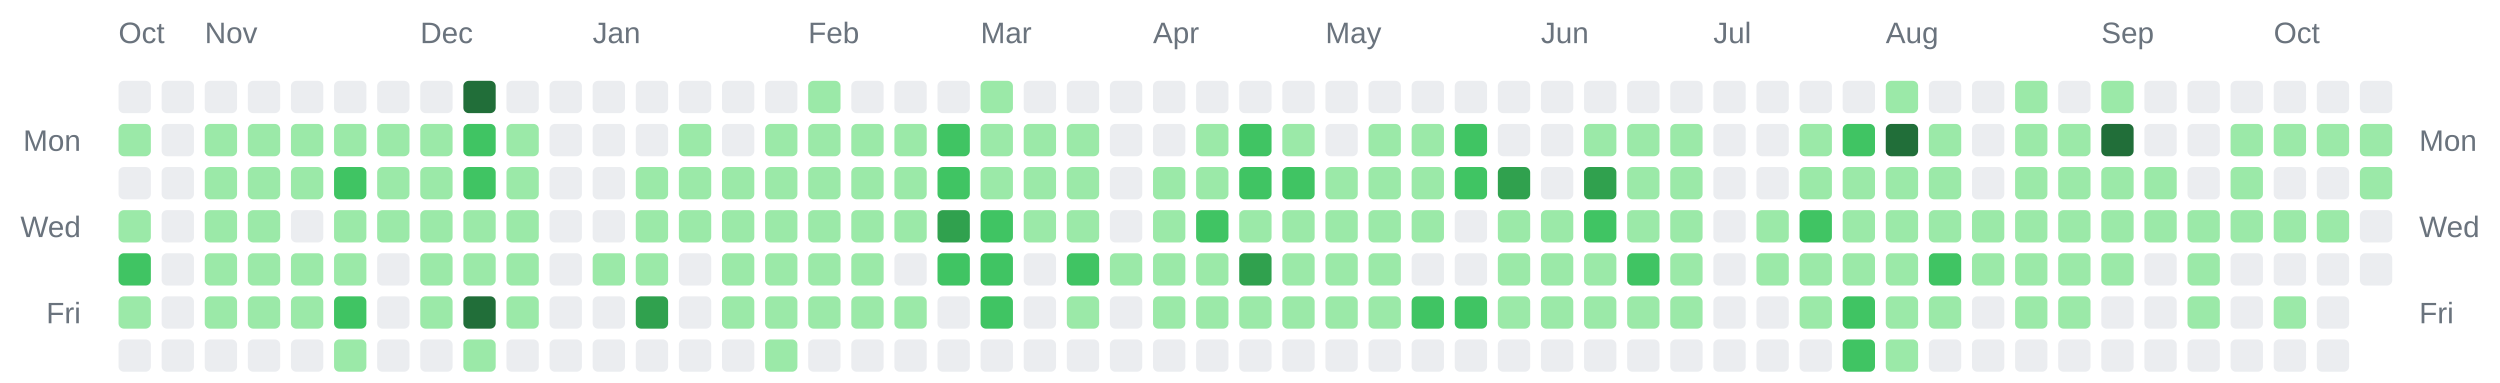
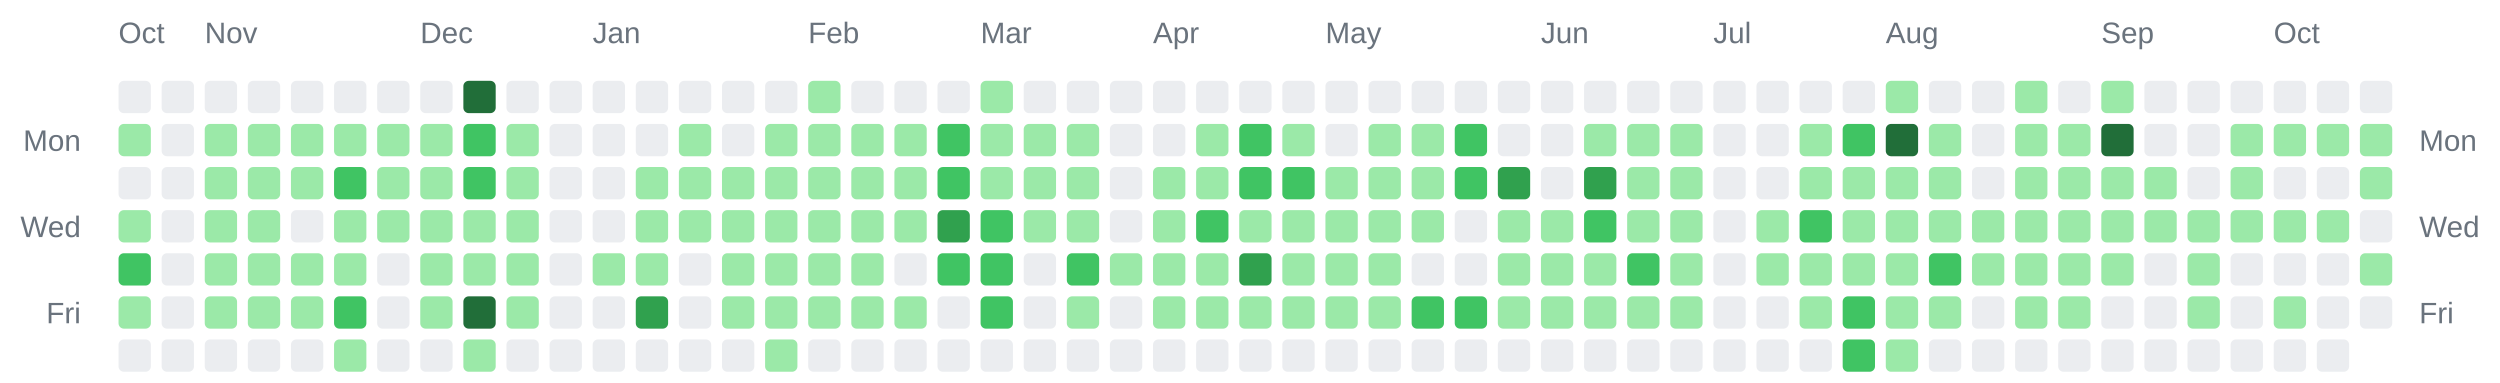
<svg xmlns="http://www.w3.org/2000/svg" width="928" height="142" viewBox="0 0 928 142" role="img" aria-label="Combined contributions calendar for donken and donken-lilly">
  <rect width="100%" height="100%" fill="transparent" /> // regular
  
  
  
  <text x="44" y="16" font-family="Arial, Helvetica, sans-serif" font-size="11" fill="#6a737d">Oct</text>
  <text x="76" y="16" font-family="Arial, Helvetica, sans-serif" font-size="11" fill="#6a737d">Nov</text>
  <text x="156" y="16" font-family="Arial, Helvetica, sans-serif" font-size="11" fill="#6a737d">Dec</text>
  <text x="220" y="16" font-family="Arial, Helvetica, sans-serif" font-size="11" fill="#6a737d">Jan</text>
  <text x="300" y="16" font-family="Arial, Helvetica, sans-serif" font-size="11" fill="#6a737d">Feb</text>
  <text x="364" y="16" font-family="Arial, Helvetica, sans-serif" font-size="11" fill="#6a737d">Mar</text>
  <text x="428" y="16" font-family="Arial, Helvetica, sans-serif" font-size="11" fill="#6a737d">Apr</text>
  <text x="492" y="16" font-family="Arial, Helvetica, sans-serif" font-size="11" fill="#6a737d">May</text>
  <text x="572" y="16" font-family="Arial, Helvetica, sans-serif" font-size="11" fill="#6a737d">Jun</text>
  <text x="636" y="16" font-family="Arial, Helvetica, sans-serif" font-size="11" fill="#6a737d">Jul</text>
  <text x="700" y="16" font-family="Arial, Helvetica, sans-serif" font-size="11" fill="#6a737d">Aug</text>
  <text x="780" y="16" font-family="Arial, Helvetica, sans-serif" font-size="11" fill="#6a737d">Sep</text>
  <text x="844" y="16" font-family="Arial, Helvetica, sans-serif" font-size="11" fill="#6a737d">Oct</text>
  <text x="30" y="56" text-anchor="end" font-family="Arial, Helvetica, sans-serif" font-size="11" fill="#6a737d">Mon</text>
  <text x="898" y="56" text-anchor="start" font-family="Arial, Helvetica, sans-serif" font-size="11" fill="#6a737d">Mon</text>
  <text x="30" y="88" text-anchor="end" font-family="Arial, Helvetica, sans-serif" font-size="11" fill="#6a737d">Wed</text>
  <text x="898" y="88" text-anchor="start" font-family="Arial, Helvetica, sans-serif" font-size="11" fill="#6a737d">Wed</text>
  <text x="30" y="120" text-anchor="end" font-family="Arial, Helvetica, sans-serif" font-size="11" fill="#6a737d">Fri</text>
  <text x="898" y="120" text-anchor="start" font-family="Arial, Helvetica, sans-serif" font-size="11" fill="#6a737d">Fri</text>
  <rect x="44" y="30" width="12" height="12" rx="2" ry="2" fill="#ebedf0" />
  <rect x="44" y="46" width="12" height="12" rx="2" ry="2" fill="#9be9a8" />
  <rect x="44" y="62" width="12" height="12" rx="2" ry="2" fill="#ebedf0" />
  <rect x="44" y="78" width="12" height="12" rx="2" ry="2" fill="#9be9a8" />
  <rect x="44" y="94" width="12" height="12" rx="2" ry="2" fill="#40c463" />
  <rect x="44" y="110" width="12" height="12" rx="2" ry="2" fill="#9be9a8" />
  <rect x="44" y="126" width="12" height="12" rx="2" ry="2" fill="#ebedf0" />
  <rect x="60" y="30" width="12" height="12" rx="2" ry="2" fill="#ebedf0" />
  <rect x="60" y="46" width="12" height="12" rx="2" ry="2" fill="#ebedf0" />
  <rect x="60" y="62" width="12" height="12" rx="2" ry="2" fill="#ebedf0" />
  <rect x="60" y="78" width="12" height="12" rx="2" ry="2" fill="#ebedf0" />
  <rect x="60" y="94" width="12" height="12" rx="2" ry="2" fill="#ebedf0" />
  <rect x="60" y="110" width="12" height="12" rx="2" ry="2" fill="#ebedf0" />
  <rect x="60" y="126" width="12" height="12" rx="2" ry="2" fill="#ebedf0" />
  <rect x="76" y="30" width="12" height="12" rx="2" ry="2" fill="#ebedf0" />
  <rect x="76" y="46" width="12" height="12" rx="2" ry="2" fill="#9be9a8" />
  <rect x="76" y="62" width="12" height="12" rx="2" ry="2" fill="#9be9a8" />
  <rect x="76" y="78" width="12" height="12" rx="2" ry="2" fill="#9be9a8" />
  <rect x="76" y="94" width="12" height="12" rx="2" ry="2" fill="#9be9a8" />
  <rect x="76" y="110" width="12" height="12" rx="2" ry="2" fill="#9be9a8" />
  <rect x="76" y="126" width="12" height="12" rx="2" ry="2" fill="#ebedf0" />
  <rect x="92" y="30" width="12" height="12" rx="2" ry="2" fill="#ebedf0" />
  <rect x="92" y="46" width="12" height="12" rx="2" ry="2" fill="#9be9a8" />
  <rect x="92" y="62" width="12" height="12" rx="2" ry="2" fill="#9be9a8" />
  <rect x="92" y="78" width="12" height="12" rx="2" ry="2" fill="#9be9a8" />
  <rect x="92" y="94" width="12" height="12" rx="2" ry="2" fill="#9be9a8" />
  <rect x="92" y="110" width="12" height="12" rx="2" ry="2" fill="#9be9a8" />
  <rect x="92" y="126" width="12" height="12" rx="2" ry="2" fill="#ebedf0" />
  <rect x="108" y="30" width="12" height="12" rx="2" ry="2" fill="#ebedf0" />
  <rect x="108" y="46" width="12" height="12" rx="2" ry="2" fill="#9be9a8" />
  <rect x="108" y="62" width="12" height="12" rx="2" ry="2" fill="#9be9a8" />
  <rect x="108" y="78" width="12" height="12" rx="2" ry="2" fill="#ebedf0" />
  <rect x="108" y="94" width="12" height="12" rx="2" ry="2" fill="#9be9a8" />
  <rect x="108" y="110" width="12" height="12" rx="2" ry="2" fill="#9be9a8" />
  <rect x="108" y="126" width="12" height="12" rx="2" ry="2" fill="#ebedf0" />
  <rect x="124" y="30" width="12" height="12" rx="2" ry="2" fill="#ebedf0" />
  <rect x="124" y="46" width="12" height="12" rx="2" ry="2" fill="#9be9a8" />
  <rect x="124" y="62" width="12" height="12" rx="2" ry="2" fill="#40c463" />
  <rect x="124" y="78" width="12" height="12" rx="2" ry="2" fill="#9be9a8" />
  <rect x="124" y="94" width="12" height="12" rx="2" ry="2" fill="#9be9a8" />
  <rect x="124" y="110" width="12" height="12" rx="2" ry="2" fill="#40c463" />
  <rect x="124" y="126" width="12" height="12" rx="2" ry="2" fill="#9be9a8" />
  <rect x="140" y="30" width="12" height="12" rx="2" ry="2" fill="#ebedf0" />
  <rect x="140" y="46" width="12" height="12" rx="2" ry="2" fill="#9be9a8" />
  <rect x="140" y="62" width="12" height="12" rx="2" ry="2" fill="#9be9a8" />
  <rect x="140" y="78" width="12" height="12" rx="2" ry="2" fill="#9be9a8" />
  <rect x="140" y="94" width="12" height="12" rx="2" ry="2" fill="#ebedf0" />
  <rect x="140" y="110" width="12" height="12" rx="2" ry="2" fill="#ebedf0" />
  <rect x="140" y="126" width="12" height="12" rx="2" ry="2" fill="#ebedf0" />
  <rect x="156" y="30" width="12" height="12" rx="2" ry="2" fill="#ebedf0" />
  <rect x="156" y="46" width="12" height="12" rx="2" ry="2" fill="#9be9a8" />
  <rect x="156" y="62" width="12" height="12" rx="2" ry="2" fill="#9be9a8" />
  <rect x="156" y="78" width="12" height="12" rx="2" ry="2" fill="#9be9a8" />
  <rect x="156" y="94" width="12" height="12" rx="2" ry="2" fill="#9be9a8" />
  <rect x="156" y="110" width="12" height="12" rx="2" ry="2" fill="#9be9a8" />
  <rect x="156" y="126" width="12" height="12" rx="2" ry="2" fill="#ebedf0" />
  <rect x="172" y="30" width="12" height="12" rx="2" ry="2" fill="#216e39" />
  <rect x="172" y="46" width="12" height="12" rx="2" ry="2" fill="#40c463" />
  <rect x="172" y="62" width="12" height="12" rx="2" ry="2" fill="#40c463" />
  <rect x="172" y="78" width="12" height="12" rx="2" ry="2" fill="#9be9a8" />
  <rect x="172" y="94" width="12" height="12" rx="2" ry="2" fill="#9be9a8" />
  <rect x="172" y="110" width="12" height="12" rx="2" ry="2" fill="#216e39" />
  <rect x="172" y="126" width="12" height="12" rx="2" ry="2" fill="#9be9a8" />
  <rect x="188" y="30" width="12" height="12" rx="2" ry="2" fill="#ebedf0" />
  <rect x="188" y="46" width="12" height="12" rx="2" ry="2" fill="#9be9a8" />
  <rect x="188" y="62" width="12" height="12" rx="2" ry="2" fill="#9be9a8" />
  <rect x="188" y="78" width="12" height="12" rx="2" ry="2" fill="#9be9a8" />
  <rect x="188" y="94" width="12" height="12" rx="2" ry="2" fill="#9be9a8" />
  <rect x="188" y="110" width="12" height="12" rx="2" ry="2" fill="#9be9a8" />
  <rect x="188" y="126" width="12" height="12" rx="2" ry="2" fill="#ebedf0" />
  <rect x="204" y="30" width="12" height="12" rx="2" ry="2" fill="#ebedf0" />
  <rect x="204" y="46" width="12" height="12" rx="2" ry="2" fill="#ebedf0" />
  <rect x="204" y="62" width="12" height="12" rx="2" ry="2" fill="#ebedf0" />
  <rect x="204" y="78" width="12" height="12" rx="2" ry="2" fill="#ebedf0" />
  <rect x="204" y="94" width="12" height="12" rx="2" ry="2" fill="#ebedf0" />
  <rect x="204" y="110" width="12" height="12" rx="2" ry="2" fill="#ebedf0" />
  <rect x="204" y="126" width="12" height="12" rx="2" ry="2" fill="#ebedf0" />
  <rect x="220" y="30" width="12" height="12" rx="2" ry="2" fill="#ebedf0" />
  <rect x="220" y="46" width="12" height="12" rx="2" ry="2" fill="#ebedf0" />
  <rect x="220" y="62" width="12" height="12" rx="2" ry="2" fill="#ebedf0" />
  <rect x="220" y="78" width="12" height="12" rx="2" ry="2" fill="#ebedf0" />
  <rect x="220" y="94" width="12" height="12" rx="2" ry="2" fill="#9be9a8" />
  <rect x="220" y="110" width="12" height="12" rx="2" ry="2" fill="#ebedf0" />
  <rect x="220" y="126" width="12" height="12" rx="2" ry="2" fill="#ebedf0" />
  <rect x="236" y="30" width="12" height="12" rx="2" ry="2" fill="#ebedf0" />
  <rect x="236" y="46" width="12" height="12" rx="2" ry="2" fill="#ebedf0" />
  <rect x="236" y="62" width="12" height="12" rx="2" ry="2" fill="#9be9a8" />
  <rect x="236" y="78" width="12" height="12" rx="2" ry="2" fill="#9be9a8" />
  <rect x="236" y="94" width="12" height="12" rx="2" ry="2" fill="#9be9a8" />
  <rect x="236" y="110" width="12" height="12" rx="2" ry="2" fill="#30a14e" />
  <rect x="236" y="126" width="12" height="12" rx="2" ry="2" fill="#ebedf0" />
  <rect x="252" y="30" width="12" height="12" rx="2" ry="2" fill="#ebedf0" />
  <rect x="252" y="46" width="12" height="12" rx="2" ry="2" fill="#9be9a8" />
  <rect x="252" y="62" width="12" height="12" rx="2" ry="2" fill="#9be9a8" />
  <rect x="252" y="78" width="12" height="12" rx="2" ry="2" fill="#9be9a8" />
  <rect x="252" y="94" width="12" height="12" rx="2" ry="2" fill="#ebedf0" />
  <rect x="252" y="110" width="12" height="12" rx="2" ry="2" fill="#ebedf0" />
  <rect x="252" y="126" width="12" height="12" rx="2" ry="2" fill="#ebedf0" />
  <rect x="268" y="30" width="12" height="12" rx="2" ry="2" fill="#ebedf0" />
  <rect x="268" y="46" width="12" height="12" rx="2" ry="2" fill="#ebedf0" />
  <rect x="268" y="62" width="12" height="12" rx="2" ry="2" fill="#9be9a8" />
  <rect x="268" y="78" width="12" height="12" rx="2" ry="2" fill="#9be9a8" />
  <rect x="268" y="94" width="12" height="12" rx="2" ry="2" fill="#9be9a8" />
  <rect x="268" y="110" width="12" height="12" rx="2" ry="2" fill="#9be9a8" />
  <rect x="268" y="126" width="12" height="12" rx="2" ry="2" fill="#ebedf0" />
  <rect x="284" y="30" width="12" height="12" rx="2" ry="2" fill="#ebedf0" />
  <rect x="284" y="46" width="12" height="12" rx="2" ry="2" fill="#9be9a8" />
  <rect x="284" y="62" width="12" height="12" rx="2" ry="2" fill="#9be9a8" />
  <rect x="284" y="78" width="12" height="12" rx="2" ry="2" fill="#9be9a8" />
  <rect x="284" y="94" width="12" height="12" rx="2" ry="2" fill="#9be9a8" />
  <rect x="284" y="110" width="12" height="12" rx="2" ry="2" fill="#9be9a8" />
  <rect x="284" y="126" width="12" height="12" rx="2" ry="2" fill="#9be9a8" />
  <rect x="300" y="30" width="12" height="12" rx="2" ry="2" fill="#9be9a8" />
  <rect x="300" y="46" width="12" height="12" rx="2" ry="2" fill="#9be9a8" />
  <rect x="300" y="62" width="12" height="12" rx="2" ry="2" fill="#9be9a8" />
  <rect x="300" y="78" width="12" height="12" rx="2" ry="2" fill="#9be9a8" />
  <rect x="300" y="94" width="12" height="12" rx="2" ry="2" fill="#9be9a8" />
  <rect x="300" y="110" width="12" height="12" rx="2" ry="2" fill="#9be9a8" />
  <rect x="300" y="126" width="12" height="12" rx="2" ry="2" fill="#ebedf0" />
  <rect x="316" y="30" width="12" height="12" rx="2" ry="2" fill="#ebedf0" />
  <rect x="316" y="46" width="12" height="12" rx="2" ry="2" fill="#9be9a8" />
  <rect x="316" y="62" width="12" height="12" rx="2" ry="2" fill="#9be9a8" />
  <rect x="316" y="78" width="12" height="12" rx="2" ry="2" fill="#9be9a8" />
  <rect x="316" y="94" width="12" height="12" rx="2" ry="2" fill="#9be9a8" />
  <rect x="316" y="110" width="12" height="12" rx="2" ry="2" fill="#9be9a8" />
  <rect x="316" y="126" width="12" height="12" rx="2" ry="2" fill="#ebedf0" />
  <rect x="332" y="30" width="12" height="12" rx="2" ry="2" fill="#ebedf0" />
  <rect x="332" y="46" width="12" height="12" rx="2" ry="2" fill="#9be9a8" />
  <rect x="332" y="62" width="12" height="12" rx="2" ry="2" fill="#9be9a8" />
  <rect x="332" y="78" width="12" height="12" rx="2" ry="2" fill="#9be9a8" />
  <rect x="332" y="94" width="12" height="12" rx="2" ry="2" fill="#ebedf0" />
  <rect x="332" y="110" width="12" height="12" rx="2" ry="2" fill="#9be9a8" />
  <rect x="332" y="126" width="12" height="12" rx="2" ry="2" fill="#ebedf0" />
  <rect x="348" y="30" width="12" height="12" rx="2" ry="2" fill="#ebedf0" />
  <rect x="348" y="46" width="12" height="12" rx="2" ry="2" fill="#40c463" />
  <rect x="348" y="62" width="12" height="12" rx="2" ry="2" fill="#40c463" />
  <rect x="348" y="78" width="12" height="12" rx="2" ry="2" fill="#30a14e" />
  <rect x="348" y="94" width="12" height="12" rx="2" ry="2" fill="#40c463" />
  <rect x="348" y="110" width="12" height="12" rx="2" ry="2" fill="#ebedf0" />
  <rect x="348" y="126" width="12" height="12" rx="2" ry="2" fill="#ebedf0" />
  <rect x="364" y="30" width="12" height="12" rx="2" ry="2" fill="#9be9a8" />
  <rect x="364" y="46" width="12" height="12" rx="2" ry="2" fill="#9be9a8" />
  <rect x="364" y="62" width="12" height="12" rx="2" ry="2" fill="#9be9a8" />
  <rect x="364" y="78" width="12" height="12" rx="2" ry="2" fill="#40c463" />
  <rect x="364" y="94" width="12" height="12" rx="2" ry="2" fill="#40c463" />
  <rect x="364" y="110" width="12" height="12" rx="2" ry="2" fill="#40c463" />
  <rect x="364" y="126" width="12" height="12" rx="2" ry="2" fill="#ebedf0" />
  <rect x="380" y="30" width="12" height="12" rx="2" ry="2" fill="#ebedf0" />
  <rect x="380" y="46" width="12" height="12" rx="2" ry="2" fill="#9be9a8" />
  <rect x="380" y="62" width="12" height="12" rx="2" ry="2" fill="#9be9a8" />
  <rect x="380" y="78" width="12" height="12" rx="2" ry="2" fill="#9be9a8" />
  <rect x="380" y="94" width="12" height="12" rx="2" ry="2" fill="#ebedf0" />
  <rect x="380" y="110" width="12" height="12" rx="2" ry="2" fill="#ebedf0" />
  <rect x="380" y="126" width="12" height="12" rx="2" ry="2" fill="#ebedf0" />
  <rect x="396" y="30" width="12" height="12" rx="2" ry="2" fill="#ebedf0" />
  <rect x="396" y="46" width="12" height="12" rx="2" ry="2" fill="#9be9a8" />
  <rect x="396" y="62" width="12" height="12" rx="2" ry="2" fill="#9be9a8" />
  <rect x="396" y="78" width="12" height="12" rx="2" ry="2" fill="#9be9a8" />
  <rect x="396" y="94" width="12" height="12" rx="2" ry="2" fill="#40c463" />
  <rect x="396" y="110" width="12" height="12" rx="2" ry="2" fill="#9be9a8" />
  <rect x="396" y="126" width="12" height="12" rx="2" ry="2" fill="#ebedf0" />
  <rect x="412" y="30" width="12" height="12" rx="2" ry="2" fill="#ebedf0" />
  <rect x="412" y="46" width="12" height="12" rx="2" ry="2" fill="#ebedf0" />
  <rect x="412" y="62" width="12" height="12" rx="2" ry="2" fill="#ebedf0" />
  <rect x="412" y="78" width="12" height="12" rx="2" ry="2" fill="#ebedf0" />
  <rect x="412" y="94" width="12" height="12" rx="2" ry="2" fill="#9be9a8" />
  <rect x="412" y="110" width="12" height="12" rx="2" ry="2" fill="#ebedf0" />
  <rect x="412" y="126" width="12" height="12" rx="2" ry="2" fill="#ebedf0" />
  <rect x="428" y="30" width="12" height="12" rx="2" ry="2" fill="#ebedf0" />
  <rect x="428" y="46" width="12" height="12" rx="2" ry="2" fill="#ebedf0" />
  <rect x="428" y="62" width="12" height="12" rx="2" ry="2" fill="#9be9a8" />
  <rect x="428" y="78" width="12" height="12" rx="2" ry="2" fill="#9be9a8" />
  <rect x="428" y="94" width="12" height="12" rx="2" ry="2" fill="#9be9a8" />
  <rect x="428" y="110" width="12" height="12" rx="2" ry="2" fill="#9be9a8" />
  <rect x="428" y="126" width="12" height="12" rx="2" ry="2" fill="#ebedf0" />
  <rect x="444" y="30" width="12" height="12" rx="2" ry="2" fill="#ebedf0" />
  <rect x="444" y="46" width="12" height="12" rx="2" ry="2" fill="#9be9a8" />
  <rect x="444" y="62" width="12" height="12" rx="2" ry="2" fill="#9be9a8" />
  <rect x="444" y="78" width="12" height="12" rx="2" ry="2" fill="#40c463" />
  <rect x="444" y="94" width="12" height="12" rx="2" ry="2" fill="#9be9a8" />
  <rect x="444" y="110" width="12" height="12" rx="2" ry="2" fill="#9be9a8" />
  <rect x="444" y="126" width="12" height="12" rx="2" ry="2" fill="#ebedf0" />
  <rect x="460" y="30" width="12" height="12" rx="2" ry="2" fill="#ebedf0" />
  <rect x="460" y="46" width="12" height="12" rx="2" ry="2" fill="#40c463" />
  <rect x="460" y="62" width="12" height="12" rx="2" ry="2" fill="#40c463" />
  <rect x="460" y="78" width="12" height="12" rx="2" ry="2" fill="#9be9a8" />
  <rect x="460" y="94" width="12" height="12" rx="2" ry="2" fill="#30a14e" />
  <rect x="460" y="110" width="12" height="12" rx="2" ry="2" fill="#9be9a8" />
  <rect x="460" y="126" width="12" height="12" rx="2" ry="2" fill="#ebedf0" />
  <rect x="476" y="30" width="12" height="12" rx="2" ry="2" fill="#ebedf0" />
  <rect x="476" y="46" width="12" height="12" rx="2" ry="2" fill="#9be9a8" />
  <rect x="476" y="62" width="12" height="12" rx="2" ry="2" fill="#40c463" />
  <rect x="476" y="78" width="12" height="12" rx="2" ry="2" fill="#9be9a8" />
  <rect x="476" y="94" width="12" height="12" rx="2" ry="2" fill="#9be9a8" />
  <rect x="476" y="110" width="12" height="12" rx="2" ry="2" fill="#9be9a8" />
  <rect x="476" y="126" width="12" height="12" rx="2" ry="2" fill="#ebedf0" />
  <rect x="492" y="30" width="12" height="12" rx="2" ry="2" fill="#ebedf0" />
  <rect x="492" y="46" width="12" height="12" rx="2" ry="2" fill="#ebedf0" />
  <rect x="492" y="62" width="12" height="12" rx="2" ry="2" fill="#9be9a8" />
  <rect x="492" y="78" width="12" height="12" rx="2" ry="2" fill="#9be9a8" />
  <rect x="492" y="94" width="12" height="12" rx="2" ry="2" fill="#9be9a8" />
  <rect x="492" y="110" width="12" height="12" rx="2" ry="2" fill="#9be9a8" />
  <rect x="492" y="126" width="12" height="12" rx="2" ry="2" fill="#ebedf0" />
  <rect x="508" y="30" width="12" height="12" rx="2" ry="2" fill="#ebedf0" />
  <rect x="508" y="46" width="12" height="12" rx="2" ry="2" fill="#9be9a8" />
  <rect x="508" y="62" width="12" height="12" rx="2" ry="2" fill="#9be9a8" />
  <rect x="508" y="78" width="12" height="12" rx="2" ry="2" fill="#9be9a8" />
  <rect x="508" y="94" width="12" height="12" rx="2" ry="2" fill="#9be9a8" />
  <rect x="508" y="110" width="12" height="12" rx="2" ry="2" fill="#9be9a8" />
  <rect x="508" y="126" width="12" height="12" rx="2" ry="2" fill="#ebedf0" />
  <rect x="524" y="30" width="12" height="12" rx="2" ry="2" fill="#ebedf0" />
  <rect x="524" y="46" width="12" height="12" rx="2" ry="2" fill="#9be9a8" />
  <rect x="524" y="62" width="12" height="12" rx="2" ry="2" fill="#9be9a8" />
  <rect x="524" y="78" width="12" height="12" rx="2" ry="2" fill="#9be9a8" />
  <rect x="524" y="94" width="12" height="12" rx="2" ry="2" fill="#ebedf0" />
  <rect x="524" y="110" width="12" height="12" rx="2" ry="2" fill="#40c463" />
  <rect x="524" y="126" width="12" height="12" rx="2" ry="2" fill="#ebedf0" />
  <rect x="540" y="30" width="12" height="12" rx="2" ry="2" fill="#ebedf0" />
  <rect x="540" y="46" width="12" height="12" rx="2" ry="2" fill="#40c463" />
  <rect x="540" y="62" width="12" height="12" rx="2" ry="2" fill="#40c463" />
  <rect x="540" y="78" width="12" height="12" rx="2" ry="2" fill="#ebedf0" />
  <rect x="540" y="94" width="12" height="12" rx="2" ry="2" fill="#ebedf0" />
  <rect x="540" y="110" width="12" height="12" rx="2" ry="2" fill="#40c463" />
  <rect x="540" y="126" width="12" height="12" rx="2" ry="2" fill="#ebedf0" />
  <rect x="556" y="30" width="12" height="12" rx="2" ry="2" fill="#ebedf0" />
  <rect x="556" y="46" width="12" height="12" rx="2" ry="2" fill="#ebedf0" />
  <rect x="556" y="62" width="12" height="12" rx="2" ry="2" fill="#30a14e" />
  <rect x="556" y="78" width="12" height="12" rx="2" ry="2" fill="#9be9a8" />
  <rect x="556" y="94" width="12" height="12" rx="2" ry="2" fill="#9be9a8" />
  <rect x="556" y="110" width="12" height="12" rx="2" ry="2" fill="#9be9a8" />
  <rect x="556" y="126" width="12" height="12" rx="2" ry="2" fill="#ebedf0" />
  <rect x="572" y="30" width="12" height="12" rx="2" ry="2" fill="#ebedf0" />
  <rect x="572" y="46" width="12" height="12" rx="2" ry="2" fill="#ebedf0" />
  <rect x="572" y="62" width="12" height="12" rx="2" ry="2" fill="#ebedf0" />
  <rect x="572" y="78" width="12" height="12" rx="2" ry="2" fill="#9be9a8" />
  <rect x="572" y="94" width="12" height="12" rx="2" ry="2" fill="#9be9a8" />
  <rect x="572" y="110" width="12" height="12" rx="2" ry="2" fill="#9be9a8" />
  <rect x="572" y="126" width="12" height="12" rx="2" ry="2" fill="#ebedf0" />
  <rect x="588" y="30" width="12" height="12" rx="2" ry="2" fill="#ebedf0" />
  <rect x="588" y="46" width="12" height="12" rx="2" ry="2" fill="#9be9a8" />
  <rect x="588" y="62" width="12" height="12" rx="2" ry="2" fill="#30a14e" />
  <rect x="588" y="78" width="12" height="12" rx="2" ry="2" fill="#40c463" />
  <rect x="588" y="94" width="12" height="12" rx="2" ry="2" fill="#9be9a8" />
  <rect x="588" y="110" width="12" height="12" rx="2" ry="2" fill="#9be9a8" />
  <rect x="588" y="126" width="12" height="12" rx="2" ry="2" fill="#ebedf0" />
  <rect x="604" y="30" width="12" height="12" rx="2" ry="2" fill="#ebedf0" />
  <rect x="604" y="46" width="12" height="12" rx="2" ry="2" fill="#9be9a8" />
  <rect x="604" y="62" width="12" height="12" rx="2" ry="2" fill="#9be9a8" />
  <rect x="604" y="78" width="12" height="12" rx="2" ry="2" fill="#9be9a8" />
  <rect x="604" y="94" width="12" height="12" rx="2" ry="2" fill="#40c463" />
  <rect x="604" y="110" width="12" height="12" rx="2" ry="2" fill="#9be9a8" />
  <rect x="604" y="126" width="12" height="12" rx="2" ry="2" fill="#ebedf0" />
  <rect x="620" y="30" width="12" height="12" rx="2" ry="2" fill="#ebedf0" />
  <rect x="620" y="46" width="12" height="12" rx="2" ry="2" fill="#9be9a8" />
  <rect x="620" y="62" width="12" height="12" rx="2" ry="2" fill="#9be9a8" />
  <rect x="620" y="78" width="12" height="12" rx="2" ry="2" fill="#9be9a8" />
  <rect x="620" y="94" width="12" height="12" rx="2" ry="2" fill="#9be9a8" />
  <rect x="620" y="110" width="12" height="12" rx="2" ry="2" fill="#9be9a8" />
  <rect x="620" y="126" width="12" height="12" rx="2" ry="2" fill="#ebedf0" />
  <rect x="636" y="30" width="12" height="12" rx="2" ry="2" fill="#ebedf0" />
  <rect x="636" y="46" width="12" height="12" rx="2" ry="2" fill="#ebedf0" />
  <rect x="636" y="62" width="12" height="12" rx="2" ry="2" fill="#ebedf0" />
  <rect x="636" y="78" width="12" height="12" rx="2" ry="2" fill="#ebedf0" />
  <rect x="636" y="94" width="12" height="12" rx="2" ry="2" fill="#ebedf0" />
  <rect x="636" y="110" width="12" height="12" rx="2" ry="2" fill="#ebedf0" />
  <rect x="636" y="126" width="12" height="12" rx="2" ry="2" fill="#ebedf0" />
  <rect x="652" y="30" width="12" height="12" rx="2" ry="2" fill="#ebedf0" />
  <rect x="652" y="46" width="12" height="12" rx="2" ry="2" fill="#ebedf0" />
  <rect x="652" y="62" width="12" height="12" rx="2" ry="2" fill="#ebedf0" />
  <rect x="652" y="78" width="12" height="12" rx="2" ry="2" fill="#9be9a8" />
  <rect x="652" y="94" width="12" height="12" rx="2" ry="2" fill="#9be9a8" />
  <rect x="652" y="110" width="12" height="12" rx="2" ry="2" fill="#ebedf0" />
  <rect x="652" y="126" width="12" height="12" rx="2" ry="2" fill="#ebedf0" />
  <rect x="668" y="30" width="12" height="12" rx="2" ry="2" fill="#ebedf0" />
  <rect x="668" y="46" width="12" height="12" rx="2" ry="2" fill="#9be9a8" />
  <rect x="668" y="62" width="12" height="12" rx="2" ry="2" fill="#9be9a8" />
  <rect x="668" y="78" width="12" height="12" rx="2" ry="2" fill="#40c463" />
  <rect x="668" y="94" width="12" height="12" rx="2" ry="2" fill="#9be9a8" />
  <rect x="668" y="110" width="12" height="12" rx="2" ry="2" fill="#9be9a8" />
  <rect x="668" y="126" width="12" height="12" rx="2" ry="2" fill="#ebedf0" />
  <rect x="684" y="30" width="12" height="12" rx="2" ry="2" fill="#ebedf0" />
  <rect x="684" y="46" width="12" height="12" rx="2" ry="2" fill="#40c463" />
  <rect x="684" y="62" width="12" height="12" rx="2" ry="2" fill="#9be9a8" />
  <rect x="684" y="78" width="12" height="12" rx="2" ry="2" fill="#9be9a8" />
  <rect x="684" y="94" width="12" height="12" rx="2" ry="2" fill="#9be9a8" />
  <rect x="684" y="110" width="12" height="12" rx="2" ry="2" fill="#40c463" />
  <rect x="684" y="126" width="12" height="12" rx="2" ry="2" fill="#40c463" />
  <rect x="700" y="30" width="12" height="12" rx="2" ry="2" fill="#9be9a8" />
  <rect x="700" y="46" width="12" height="12" rx="2" ry="2" fill="#216e39" />
  <rect x="700" y="62" width="12" height="12" rx="2" ry="2" fill="#9be9a8" />
  <rect x="700" y="78" width="12" height="12" rx="2" ry="2" fill="#9be9a8" />
  <rect x="700" y="94" width="12" height="12" rx="2" ry="2" fill="#9be9a8" />
  <rect x="700" y="110" width="12" height="12" rx="2" ry="2" fill="#9be9a8" />
  <rect x="700" y="126" width="12" height="12" rx="2" ry="2" fill="#9be9a8" />
  <rect x="716" y="30" width="12" height="12" rx="2" ry="2" fill="#ebedf0" />
  <rect x="716" y="46" width="12" height="12" rx="2" ry="2" fill="#9be9a8" />
  <rect x="716" y="62" width="12" height="12" rx="2" ry="2" fill="#9be9a8" />
  <rect x="716" y="78" width="12" height="12" rx="2" ry="2" fill="#9be9a8" />
  <rect x="716" y="94" width="12" height="12" rx="2" ry="2" fill="#40c463" />
  <rect x="716" y="110" width="12" height="12" rx="2" ry="2" fill="#9be9a8" />
  <rect x="716" y="126" width="12" height="12" rx="2" ry="2" fill="#ebedf0" />
  <rect x="732" y="30" width="12" height="12" rx="2" ry="2" fill="#ebedf0" />
  <rect x="732" y="46" width="12" height="12" rx="2" ry="2" fill="#ebedf0" />
  <rect x="732" y="62" width="12" height="12" rx="2" ry="2" fill="#ebedf0" />
  <rect x="732" y="78" width="12" height="12" rx="2" ry="2" fill="#9be9a8" />
  <rect x="732" y="94" width="12" height="12" rx="2" ry="2" fill="#9be9a8" />
  <rect x="732" y="110" width="12" height="12" rx="2" ry="2" fill="#ebedf0" />
  <rect x="732" y="126" width="12" height="12" rx="2" ry="2" fill="#ebedf0" />
  <rect x="748" y="30" width="12" height="12" rx="2" ry="2" fill="#9be9a8" />
  <rect x="748" y="46" width="12" height="12" rx="2" ry="2" fill="#9be9a8" />
  <rect x="748" y="62" width="12" height="12" rx="2" ry="2" fill="#9be9a8" />
  <rect x="748" y="78" width="12" height="12" rx="2" ry="2" fill="#9be9a8" />
  <rect x="748" y="94" width="12" height="12" rx="2" ry="2" fill="#9be9a8" />
  <rect x="748" y="110" width="12" height="12" rx="2" ry="2" fill="#9be9a8" />
  <rect x="748" y="126" width="12" height="12" rx="2" ry="2" fill="#ebedf0" />
  <rect x="764" y="30" width="12" height="12" rx="2" ry="2" fill="#ebedf0" />
  <rect x="764" y="46" width="12" height="12" rx="2" ry="2" fill="#9be9a8" />
  <rect x="764" y="62" width="12" height="12" rx="2" ry="2" fill="#9be9a8" />
  <rect x="764" y="78" width="12" height="12" rx="2" ry="2" fill="#9be9a8" />
  <rect x="764" y="94" width="12" height="12" rx="2" ry="2" fill="#9be9a8" />
  <rect x="764" y="110" width="12" height="12" rx="2" ry="2" fill="#9be9a8" />
  <rect x="764" y="126" width="12" height="12" rx="2" ry="2" fill="#ebedf0" />
  <rect x="780" y="30" width="12" height="12" rx="2" ry="2" fill="#9be9a8" />
  <rect x="780" y="46" width="12" height="12" rx="2" ry="2" fill="#216e39" />
  <rect x="780" y="62" width="12" height="12" rx="2" ry="2" fill="#9be9a8" />
  <rect x="780" y="78" width="12" height="12" rx="2" ry="2" fill="#9be9a8" />
  <rect x="780" y="94" width="12" height="12" rx="2" ry="2" fill="#9be9a8" />
  <rect x="780" y="110" width="12" height="12" rx="2" ry="2" fill="#ebedf0" />
  <rect x="780" y="126" width="12" height="12" rx="2" ry="2" fill="#ebedf0" />
  <rect x="796" y="30" width="12" height="12" rx="2" ry="2" fill="#ebedf0" />
  <rect x="796" y="46" width="12" height="12" rx="2" ry="2" fill="#ebedf0" />
  <rect x="796" y="62" width="12" height="12" rx="2" ry="2" fill="#9be9a8" />
  <rect x="796" y="78" width="12" height="12" rx="2" ry="2" fill="#9be9a8" />
  <rect x="796" y="94" width="12" height="12" rx="2" ry="2" fill="#ebedf0" />
  <rect x="796" y="110" width="12" height="12" rx="2" ry="2" fill="#ebedf0" />
  <rect x="796" y="126" width="12" height="12" rx="2" ry="2" fill="#ebedf0" />
  <rect x="812" y="30" width="12" height="12" rx="2" ry="2" fill="#ebedf0" />
  <rect x="812" y="46" width="12" height="12" rx="2" ry="2" fill="#ebedf0" />
  <rect x="812" y="62" width="12" height="12" rx="2" ry="2" fill="#ebedf0" />
  <rect x="812" y="78" width="12" height="12" rx="2" ry="2" fill="#9be9a8" />
  <rect x="812" y="94" width="12" height="12" rx="2" ry="2" fill="#9be9a8" />
  <rect x="812" y="110" width="12" height="12" rx="2" ry="2" fill="#9be9a8" />
  <rect x="812" y="126" width="12" height="12" rx="2" ry="2" fill="#ebedf0" />
  <rect x="828" y="30" width="12" height="12" rx="2" ry="2" fill="#ebedf0" />
  <rect x="828" y="46" width="12" height="12" rx="2" ry="2" fill="#9be9a8" />
  <rect x="828" y="62" width="12" height="12" rx="2" ry="2" fill="#9be9a8" />
  <rect x="828" y="78" width="12" height="12" rx="2" ry="2" fill="#9be9a8" />
  <rect x="828" y="94" width="12" height="12" rx="2" ry="2" fill="#ebedf0" />
  <rect x="828" y="110" width="12" height="12" rx="2" ry="2" fill="#ebedf0" />
  <rect x="828" y="126" width="12" height="12" rx="2" ry="2" fill="#ebedf0" />
  <rect x="844" y="30" width="12" height="12" rx="2" ry="2" fill="#ebedf0" />
  <rect x="844" y="46" width="12" height="12" rx="2" ry="2" fill="#9be9a8" />
  <rect x="844" y="62" width="12" height="12" rx="2" ry="2" fill="#ebedf0" />
  <rect x="844" y="78" width="12" height="12" rx="2" ry="2" fill="#9be9a8" />
  <rect x="844" y="94" width="12" height="12" rx="2" ry="2" fill="#ebedf0" />
  <rect x="844" y="110" width="12" height="12" rx="2" ry="2" fill="#9be9a8" />
  <rect x="844" y="126" width="12" height="12" rx="2" ry="2" fill="#ebedf0" />
  <rect x="860" y="30" width="12" height="12" rx="2" ry="2" fill="#ebedf0" />
  <rect x="860" y="46" width="12" height="12" rx="2" ry="2" fill="#9be9a8" />
  <rect x="860" y="62" width="12" height="12" rx="2" ry="2" fill="#ebedf0" />
  <rect x="860" y="78" width="12" height="12" rx="2" ry="2" fill="#9be9a8" />
  <rect x="860" y="94" width="12" height="12" rx="2" ry="2" fill="#ebedf0" />
  <rect x="860" y="110" width="12" height="12" rx="2" ry="2" fill="#ebedf0" />
  <rect x="860" y="126" width="12" height="12" rx="2" ry="2" fill="#ebedf0" />
  <rect x="876" y="30" width="12" height="12" rx="2" ry="2" fill="#ebedf0" />
  <rect x="876" y="46" width="12" height="12" rx="2" ry="2" fill="#9be9a8" />
  <rect x="876" y="62" width="12" height="12" rx="2" ry="2" fill="#9be9a8" />
  <rect x="876" y="78" width="12" height="12" rx="2" ry="2" fill="#ebedf0" />
-   <rect x="876" y="94" width="12" height="12" rx="2" ry="2" fill="#ebedf0" />
+   <rect x="876" y="94" width="12" height="12" rx="2" ry="2" fill="#9be9a8" />
+   <rect x="876" y="110" width="12" height="12" rx="2" ry="2" fill="#ebedf0" />
</svg>
